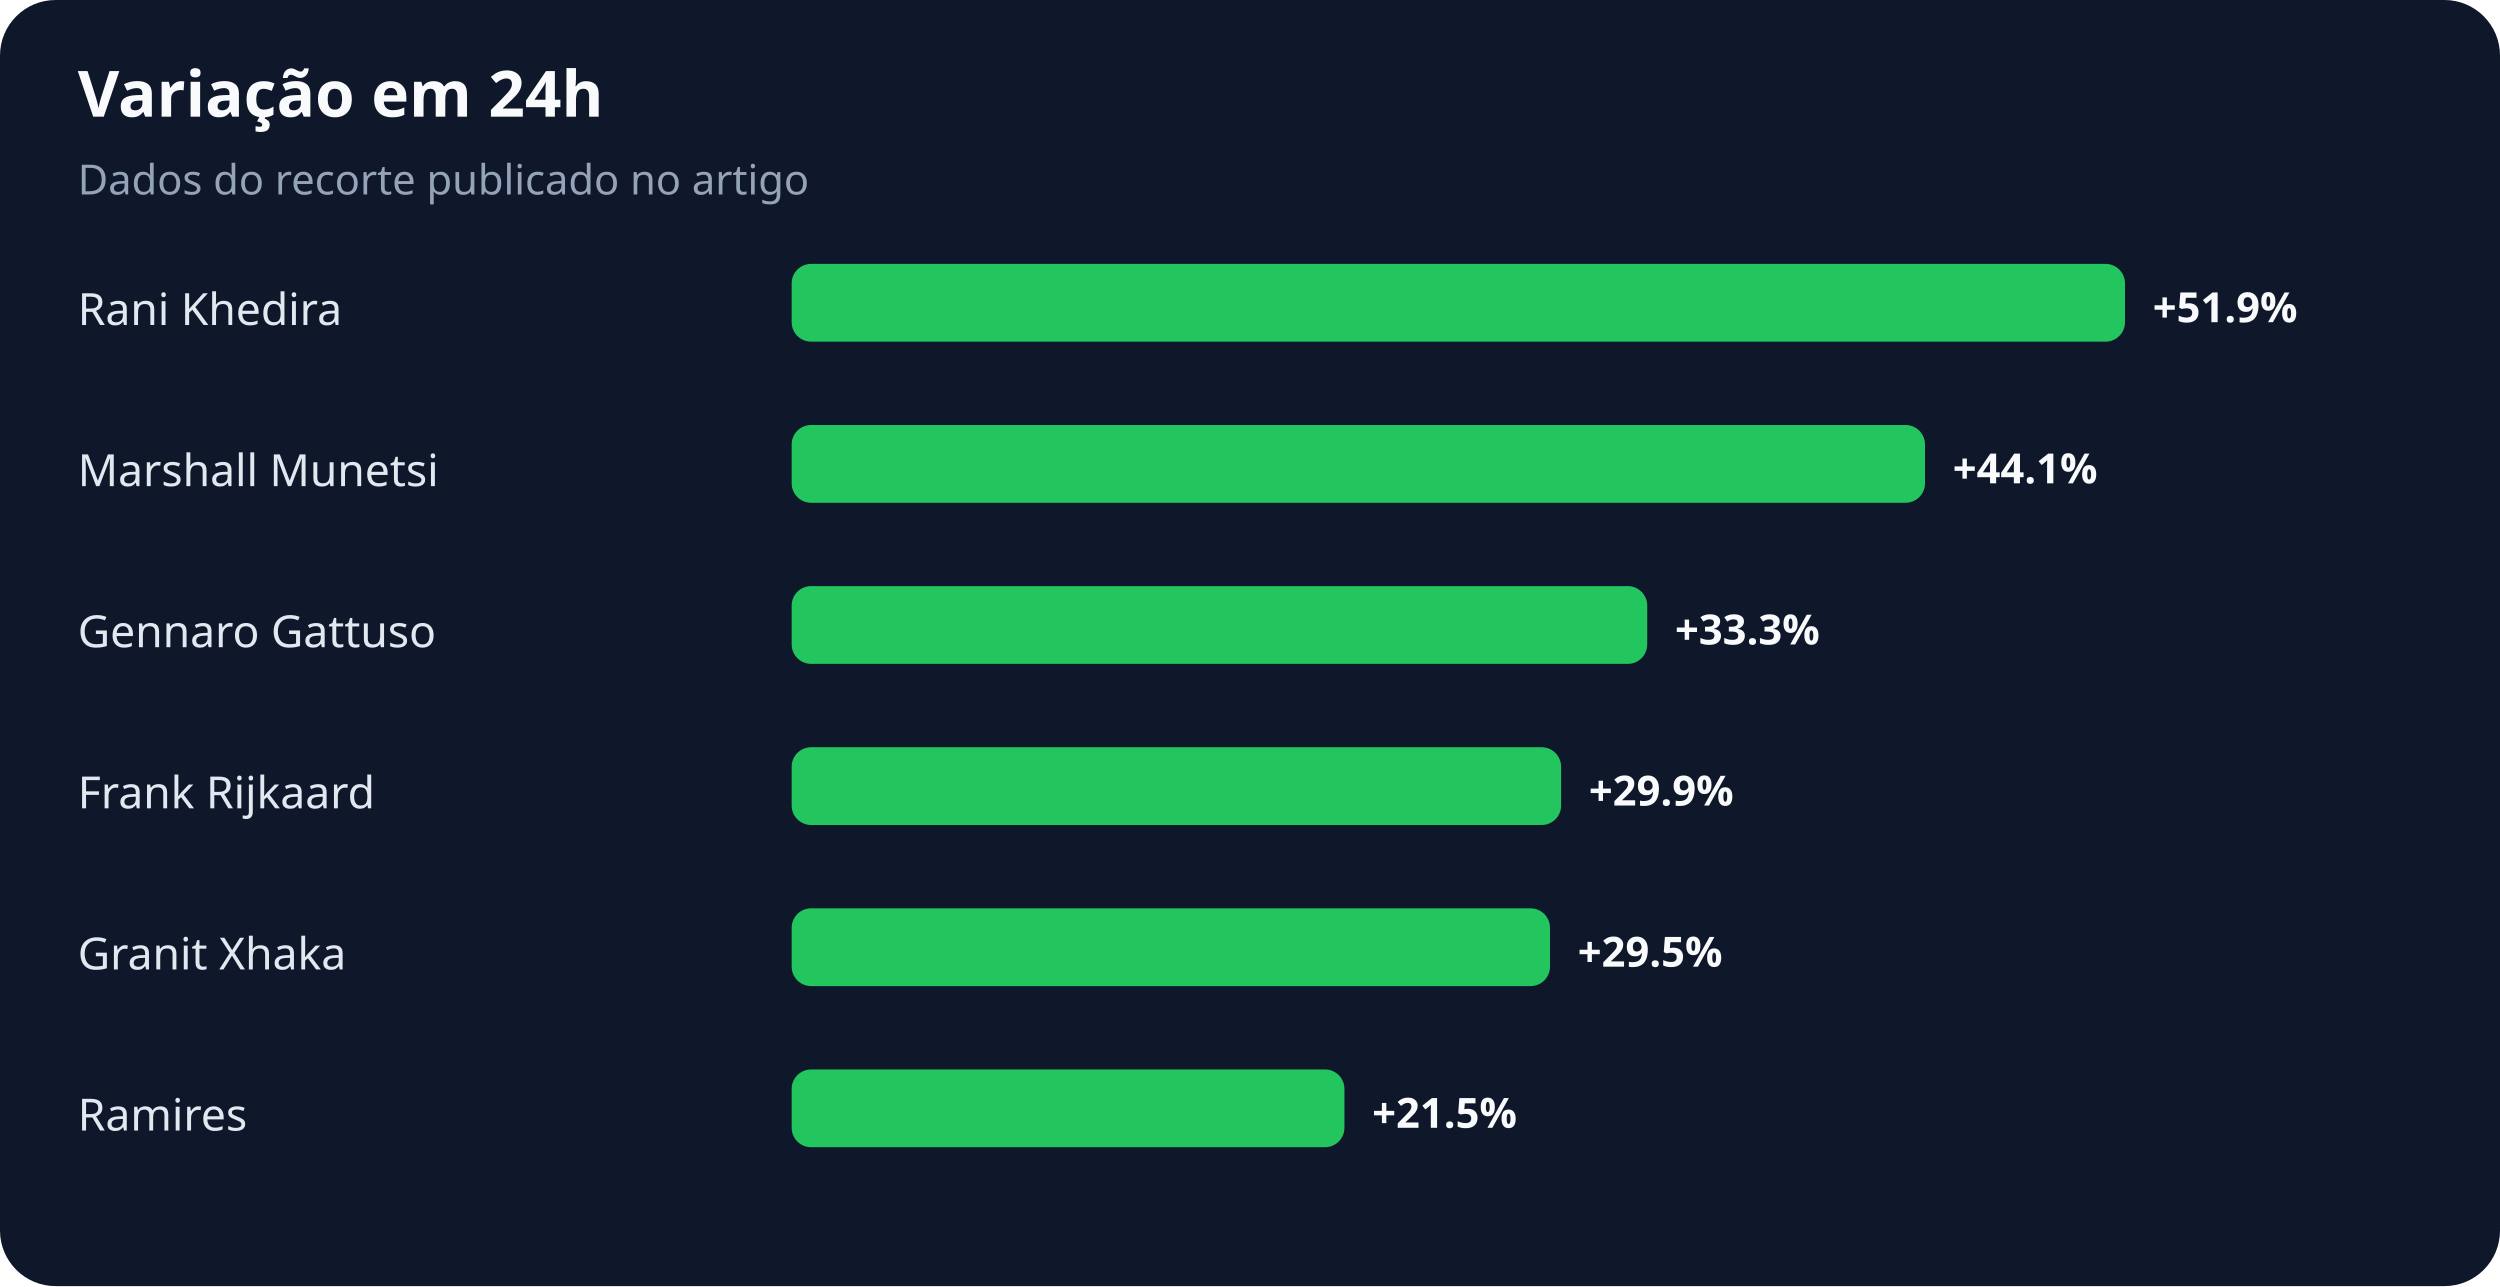
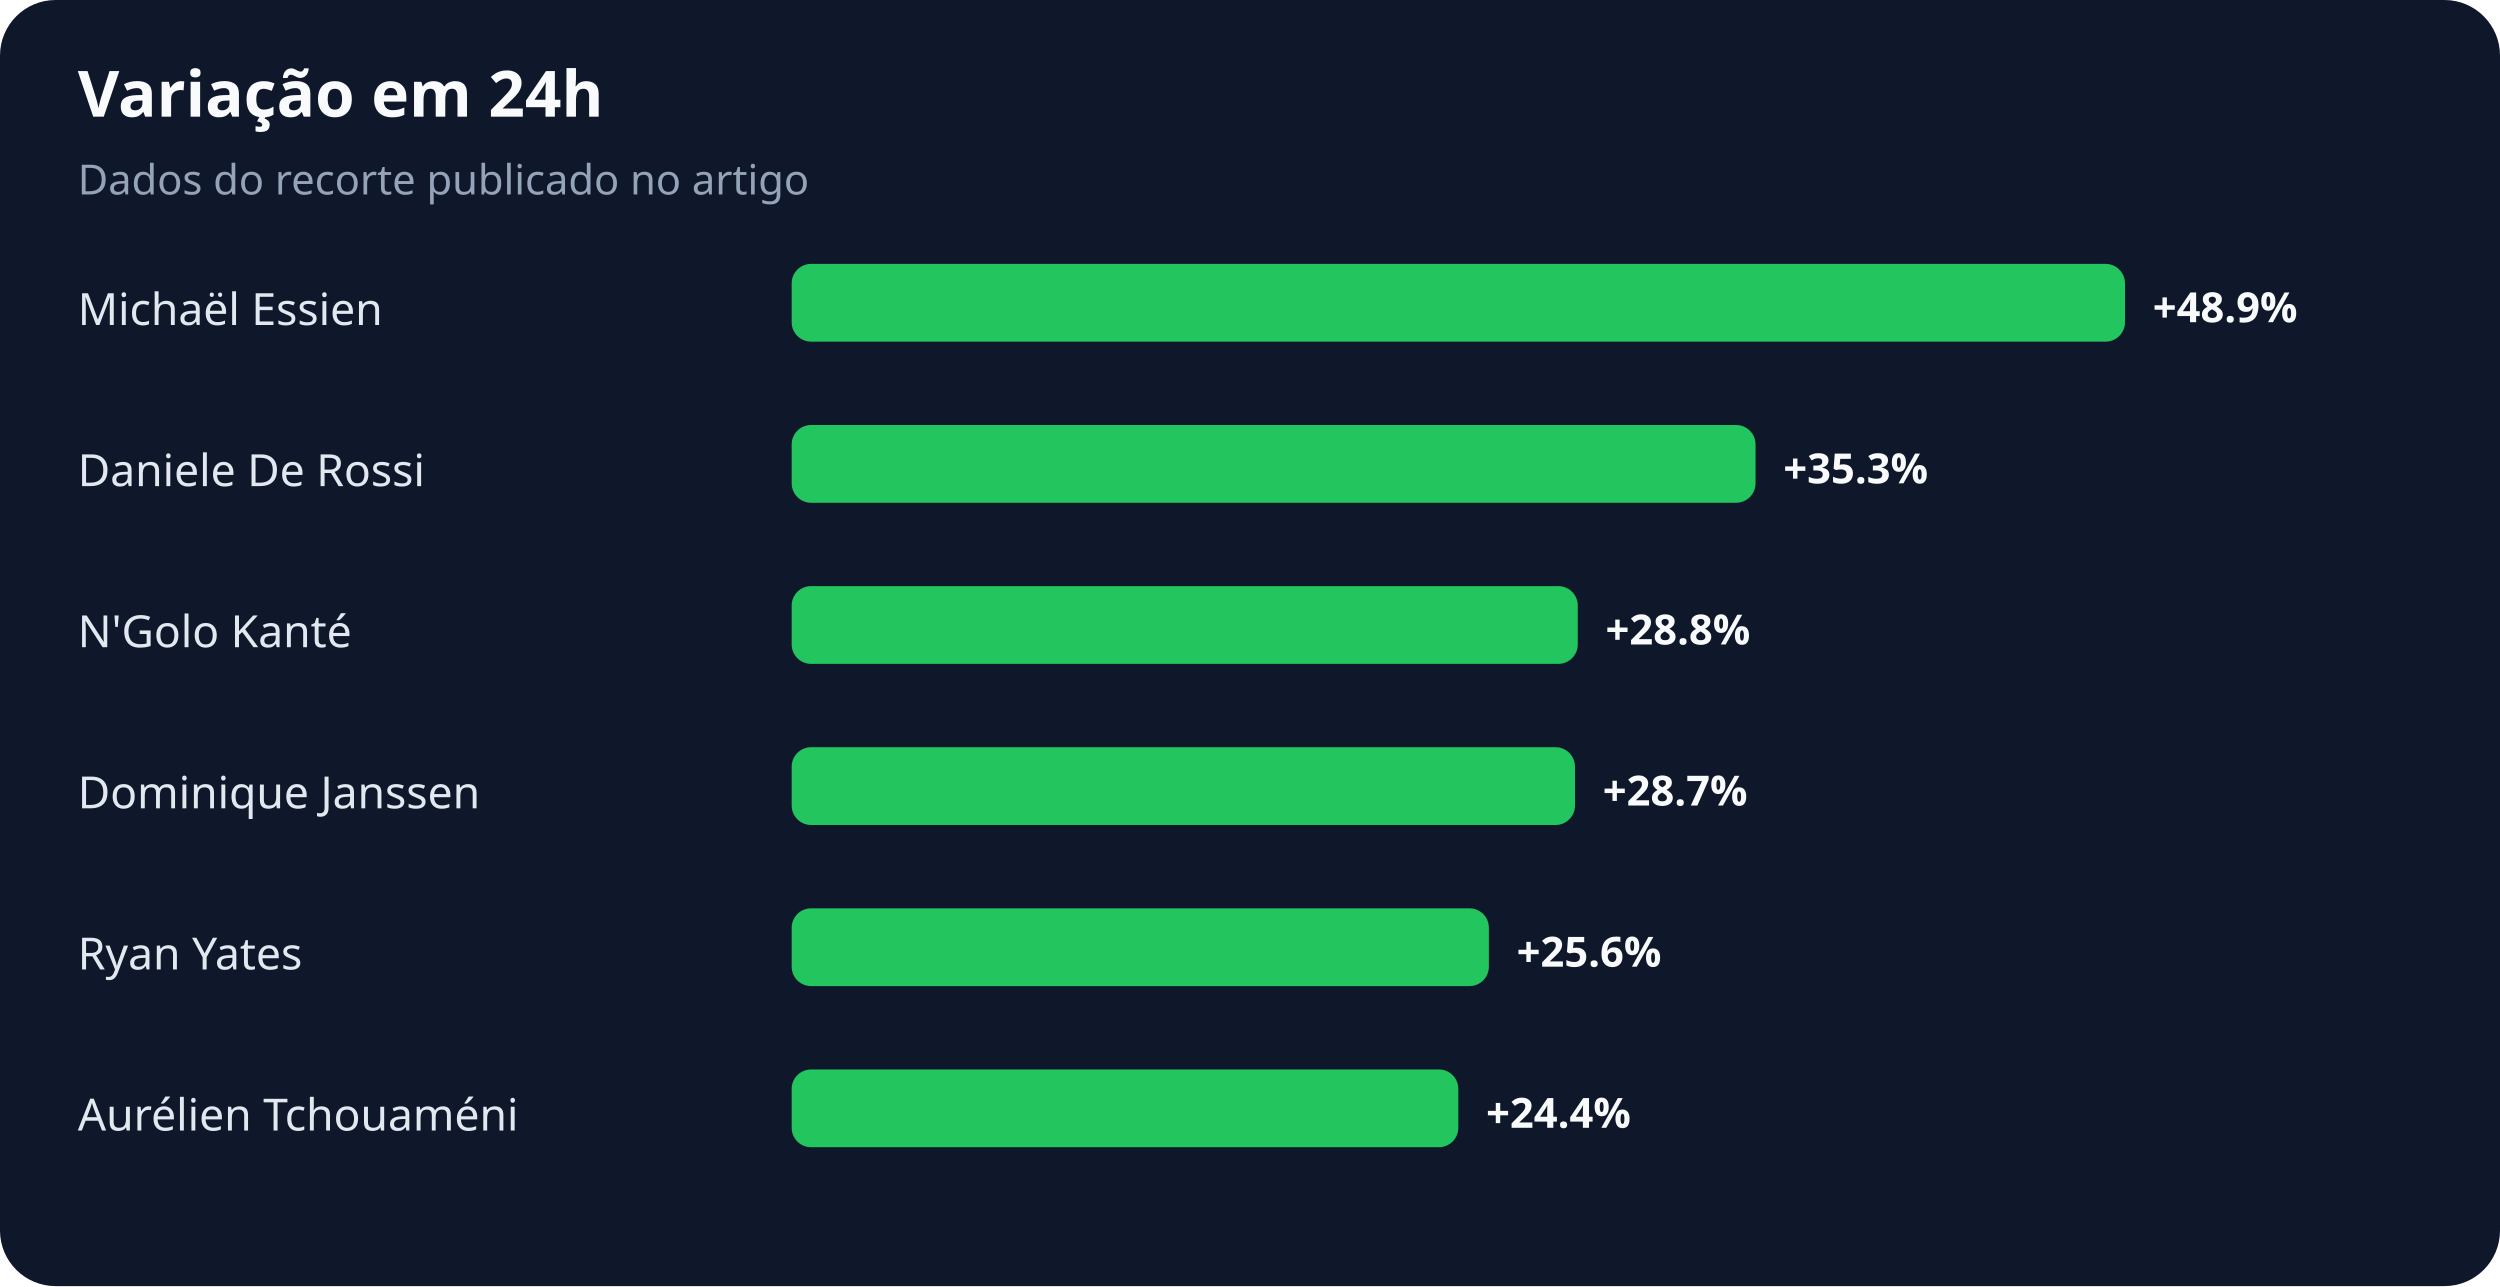
<svg xmlns="http://www.w3.org/2000/svg" width="900" height="463" viewBox="0 0 900 463" role="img" aria-labelledby="title desc">
  <rect width="100%" height="100%" rx="20" fill="#0f172a" />
  <text x="28" y="42" fill="#f8fafc" font-family="system-ui,sans-serif" font-size="23" font-weight="700">Variação em 24h</text>
  <text x="28" y="70" fill="#94a3b8" font-family="system-ui,sans-serif" font-size="15">Dados do recorte publicado no artigo</text>
-   <text x="28" y="117" fill="#e2e8f0" font-family="system-ui,sans-serif" font-size="16">Rani Khedira</text>
+   <text x="28" y="117" fill="#e2e8f0" font-family="system-ui,sans-serif" font-size="16">Michaël Essien</text>
  <rect x="285" y="95" width="480" height="28" rx="7" fill="#22c55e" />
-   <text x="775" y="116" fill="#f8fafc" font-family="system-ui,sans-serif" font-size="15" font-weight="700">+51.9%</text>
-   <text x="28" y="175" fill="#e2e8f0" font-family="system-ui,sans-serif" font-size="16">Marshall Munetsi</text>
-   <rect x="285" y="153" width="408" height="28" rx="7" fill="#22c55e" />
-   <text x="703" y="174" fill="#f8fafc" font-family="system-ui,sans-serif" font-size="15" font-weight="700">+44.1%</text>
-   <text x="28" y="233" fill="#e2e8f0" font-family="system-ui,sans-serif" font-size="16">Gennaro Gattuso</text>
-   <rect x="285" y="211" width="308" height="28" rx="7" fill="#22c55e" />
-   <text x="603" y="232" fill="#f8fafc" font-family="system-ui,sans-serif" font-size="15" font-weight="700">+33.3%</text>
-   <text x="28" y="291" fill="#e2e8f0" font-family="system-ui,sans-serif" font-size="16">Frank Rijkaard</text>
-   <rect x="285" y="269" width="277" height="28" rx="7" fill="#22c55e" />
-   <text x="572" y="290" fill="#f8fafc" font-family="system-ui,sans-serif" font-size="15" font-weight="700">+29.9%</text>
-   <text x="28" y="349" fill="#e2e8f0" font-family="system-ui,sans-serif" font-size="16">Granit Xhaka</text>
-   <rect x="285" y="327" width="273" height="28" rx="7" fill="#22c55e" />
-   <text x="568" y="348" fill="#f8fafc" font-family="system-ui,sans-serif" font-size="15" font-weight="700">+29.5%</text>
-   <text x="28" y="407" fill="#e2e8f0" font-family="system-ui,sans-serif" font-size="16">Ramires</text>
-   <rect x="285" y="385" width="199" height="28" rx="7" fill="#22c55e" />
-   <text x="494" y="406" fill="#f8fafc" font-family="system-ui,sans-serif" font-size="15" font-weight="700">+21.5%</text>
+   <text x="775" y="116" fill="#f8fafc" font-family="system-ui,sans-serif" font-size="15" font-weight="700">+48.9%</text>
+   <text x="28" y="175" fill="#e2e8f0" font-family="system-ui,sans-serif" font-size="16">Daniele De Rossi</text>
+   <rect x="285" y="153" width="347" height="28" rx="7" fill="#22c55e" />
+   <text x="642" y="174" fill="#f8fafc" font-family="system-ui,sans-serif" font-size="15" font-weight="700">+35.3%</text>
+   <text x="28" y="233" fill="#e2e8f0" font-family="system-ui,sans-serif" font-size="16">N'Golo Kanté</text>
+   <rect x="285" y="211" width="283" height="28" rx="7" fill="#22c55e" />
+   <text x="578" y="232" fill="#f8fafc" font-family="system-ui,sans-serif" font-size="15" font-weight="700">+28.8%</text>
+   <text x="28" y="291" fill="#e2e8f0" font-family="system-ui,sans-serif" font-size="16">Dominique Janssen</text>
+   <rect x="285" y="269" width="282" height="28" rx="7" fill="#22c55e" />
+   <text x="577" y="290" fill="#f8fafc" font-family="system-ui,sans-serif" font-size="15" font-weight="700">+28.7%</text>
+   <text x="28" y="349" fill="#e2e8f0" font-family="system-ui,sans-serif" font-size="16">Ryan Yates</text>
+   <rect x="285" y="327" width="251" height="28" rx="7" fill="#22c55e" />
+   <text x="546" y="348" fill="#f8fafc" font-family="system-ui,sans-serif" font-size="15" font-weight="700">+25.6%</text>
+   <text x="28" y="407" fill="#e2e8f0" font-family="system-ui,sans-serif" font-size="16">Aurélien Tchouaméni</text>
+   <rect x="285" y="385" width="240" height="28" rx="7" fill="#22c55e" />
+   <text x="535" y="406" fill="#f8fafc" font-family="system-ui,sans-serif" font-size="15" font-weight="700">+24.4%</text>
</svg>
